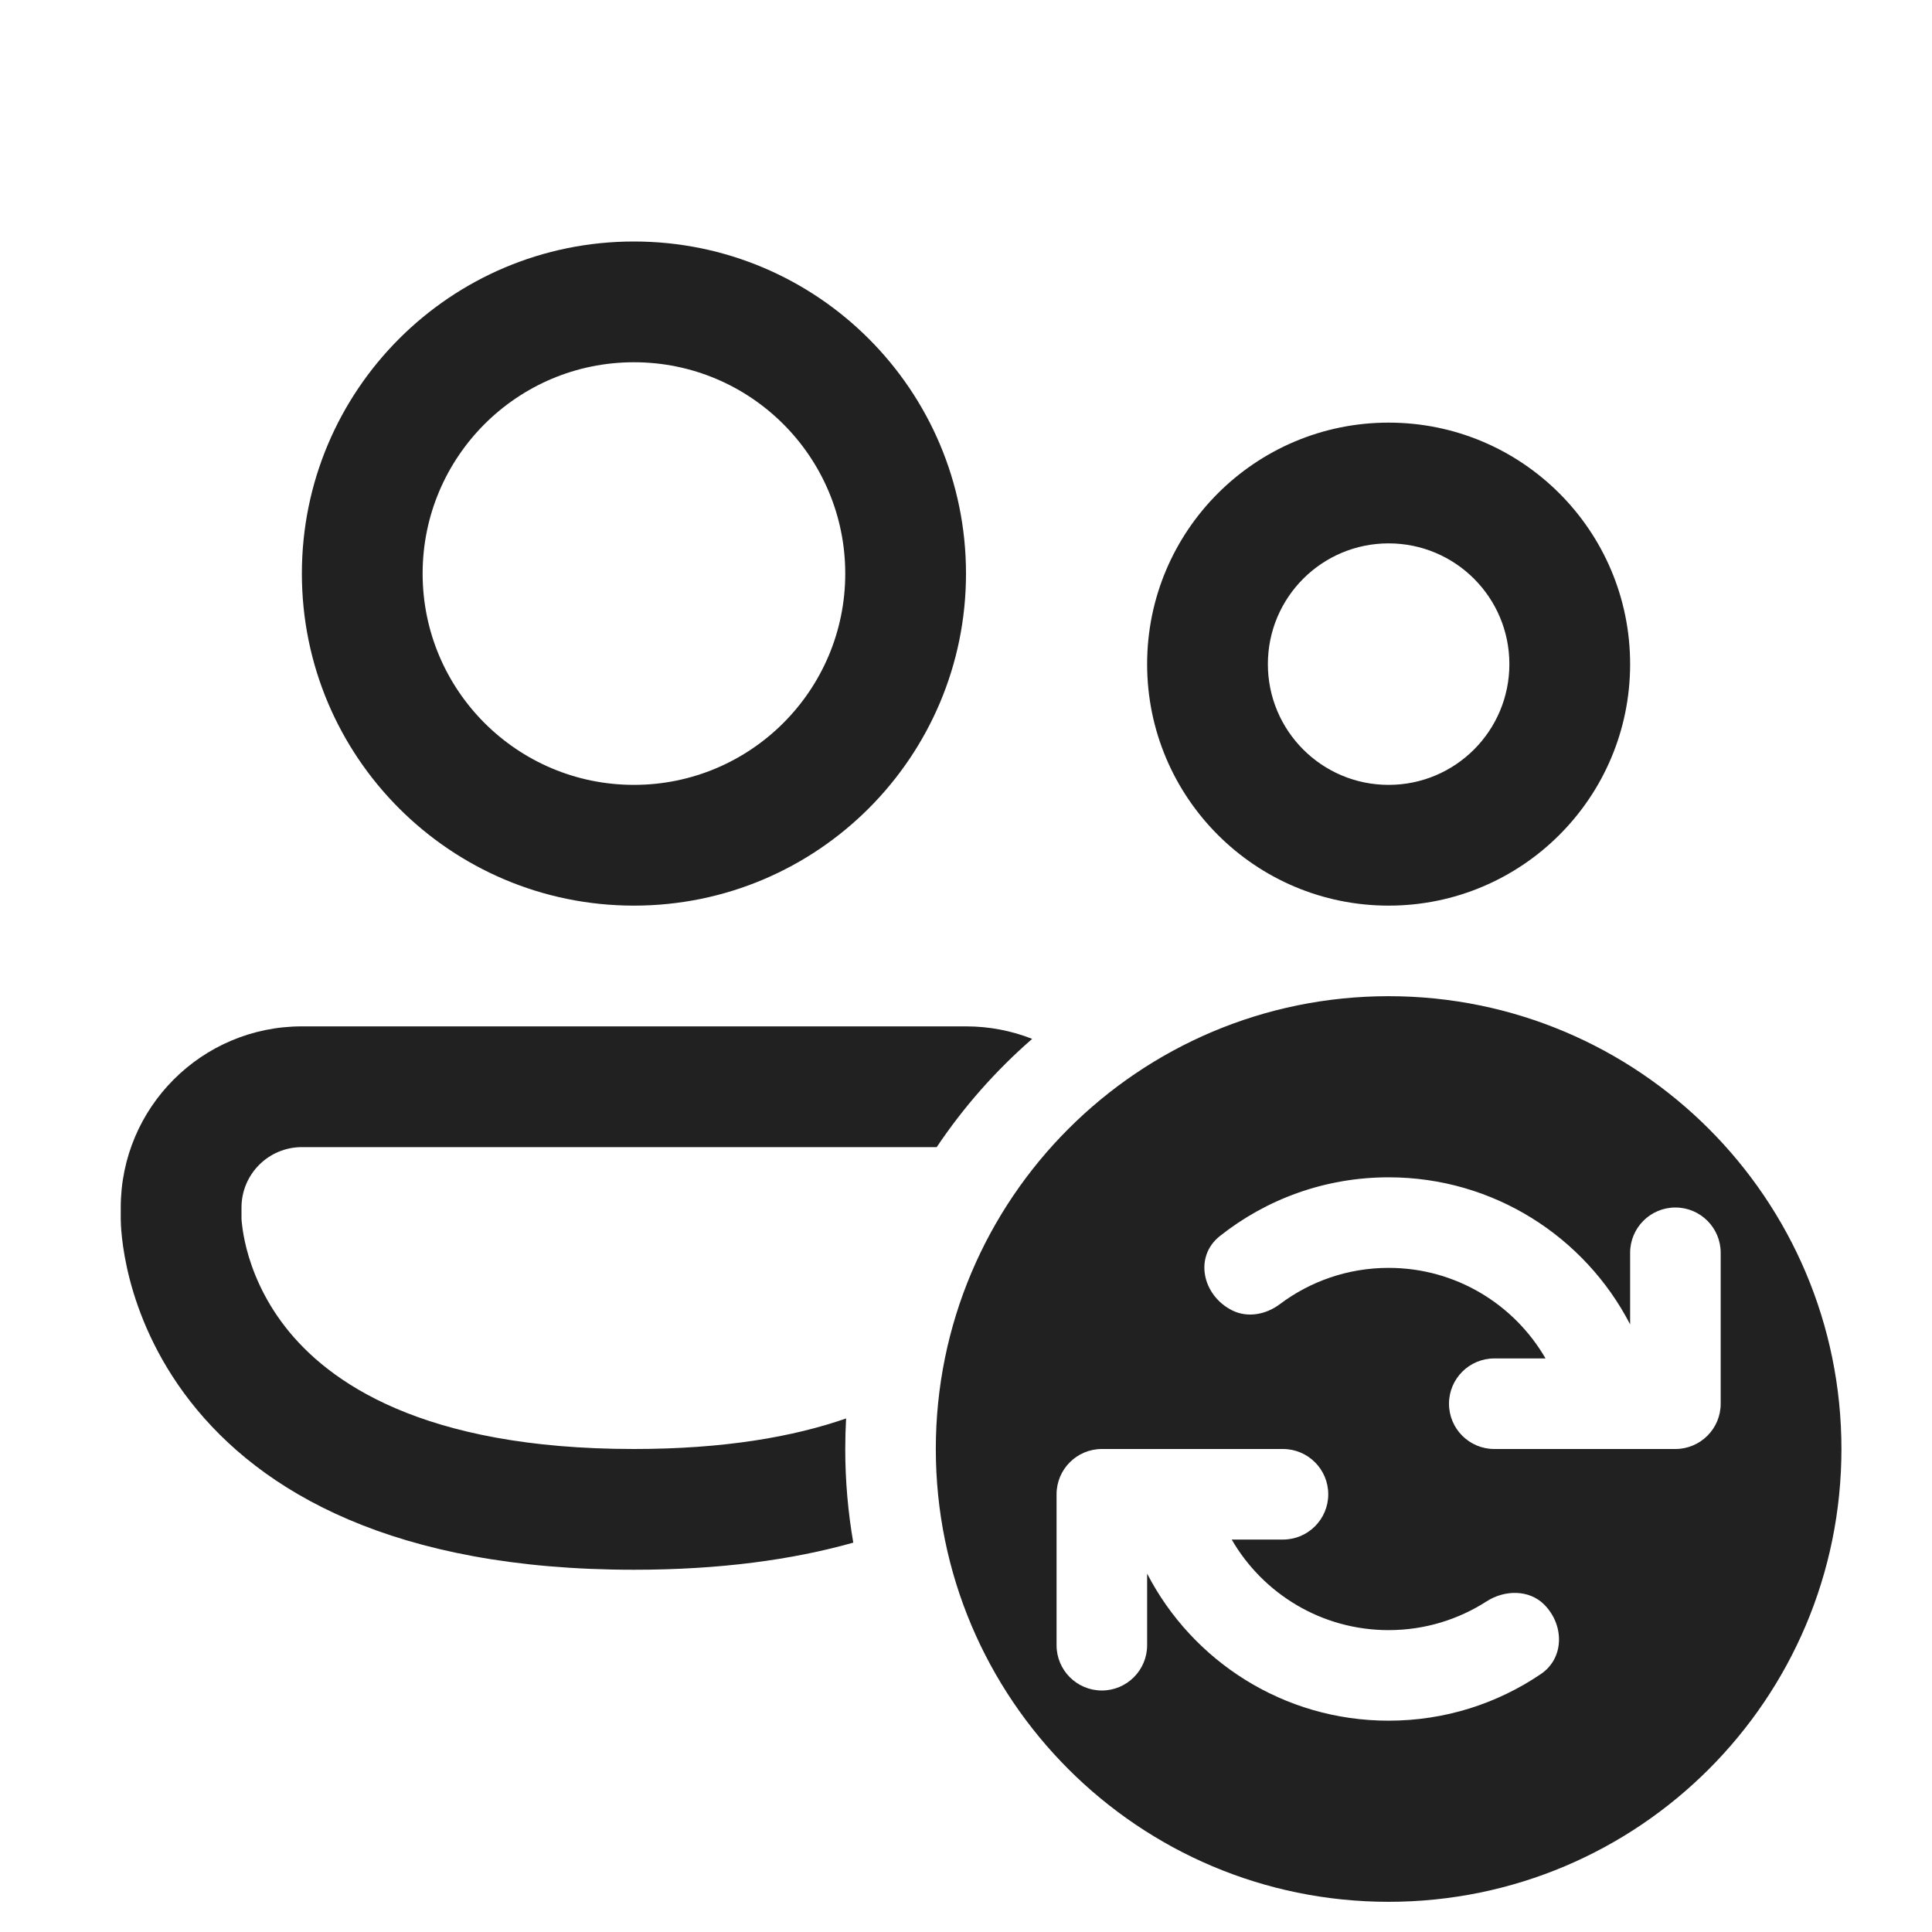
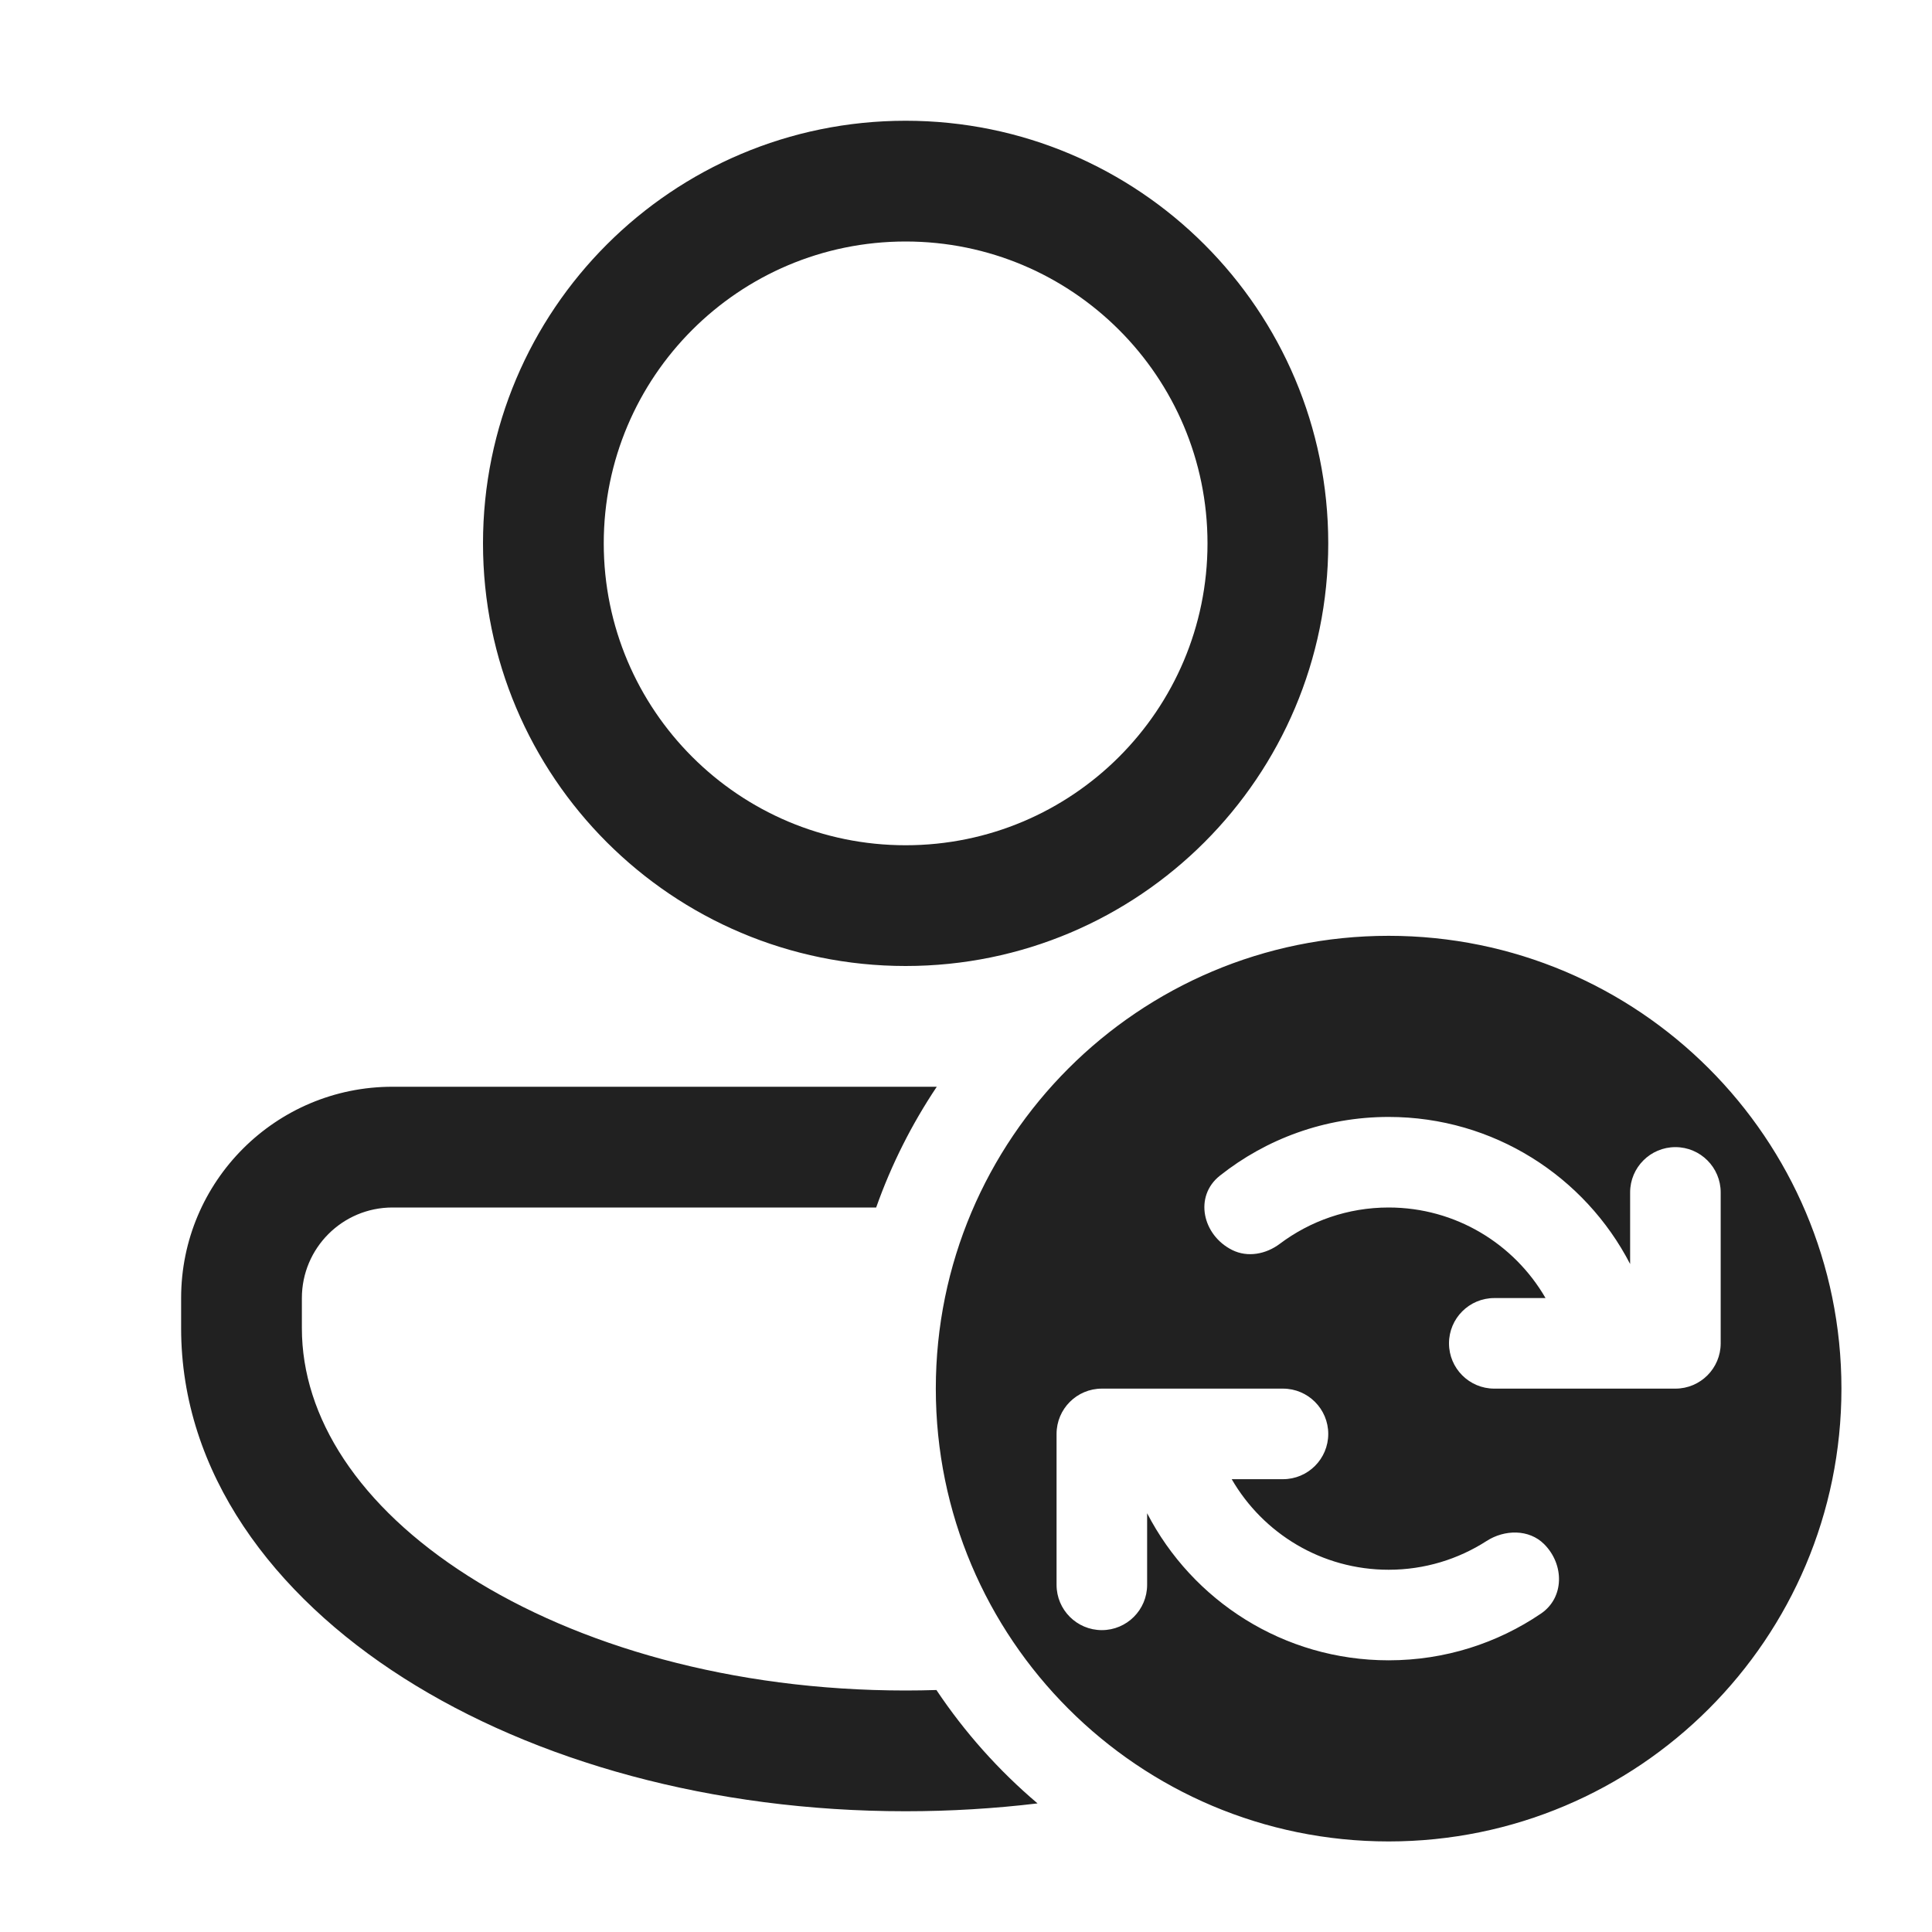
<svg xmlns="http://www.w3.org/2000/svg" width="32" height="32" viewBox="0 0 32 32" fill="none">
-   <path d="M10.5 4C7.462 4 5 6.462 5 9.5C5 12.538 7.462 15 10.5 15C13.538 15 16 12.538 16 9.5C16 6.462 13.538 4 10.5 4ZM7 9.5C7 7.567 8.567 6 10.5 6C12.433 6 14 7.567 14 9.5C14 11.433 12.433 13 10.5 13C8.567 13 7 11.433 7 9.5ZM23 7C20.791 7 19 8.791 19 11C19 13.209 20.791 15 23 15C25.209 15 27 13.209 27 11C27 8.791 25.209 7 23 7ZM21 11C21 9.895 21.895 9 23 9C24.105 9 25 9.895 25 11C25 12.105 24.105 13 23 13C21.895 13 21 12.105 21 11ZM16 17C16.387 17 16.757 17.073 17.096 17.207C16.494 17.731 15.961 18.334 15.515 19H5C4.448 19 4 19.448 4 20V20.178L4 20.19C4.001 20.207 4.003 20.239 4.009 20.284C4.019 20.374 4.04 20.514 4.085 20.688C4.175 21.036 4.358 21.506 4.726 21.979C5.431 22.883 6.98 24 10.5 24C12 24 13.143 23.797 14.014 23.494C14.005 23.662 14 23.83 14 24C14 24.529 14.046 25.047 14.133 25.551C13.128 25.834 11.929 26 10.5 26C6.52 26 4.319 24.71 3.149 23.208C2.58 22.478 2.293 21.745 2.149 21.191C2.077 20.913 2.04 20.678 2.021 20.505C2.011 20.418 2.006 20.347 2.003 20.293C2.002 20.267 2.001 20.244 2.001 20.226L2 20.203L2 20.195L2 20.191L2 20.189V20C2 18.343 3.343 17 5 17H16ZM30.5 24C30.5 28.142 27.142 31.5 23 31.5C18.858 31.5 15.5 28.142 15.5 24C15.5 19.858 18.858 16.5 23 16.5C27.142 16.5 30.5 19.858 30.5 24ZM27.75 24C28.164 24 28.5 23.664 28.5 23.25V20.75C28.5 20.336 28.164 20 27.75 20C27.336 20 27 20.336 27 20.75V21.936C26.252 20.489 24.741 19.5 23 19.5C21.944 19.5 20.973 19.864 20.205 20.473C19.773 20.815 19.916 21.458 20.409 21.704C20.665 21.832 20.97 21.773 21.198 21.601C21.7 21.224 22.324 21 23 21C24.11 21 25.08 21.603 25.599 22.5H24.75C24.336 22.5 24 22.836 24 23.25C24 23.664 24.336 24 24.75 24H27.75ZM25.576 26.576C25.325 26.325 24.92 26.332 24.622 26.524C24.154 26.825 23.598 27 23 27C21.89 27 20.92 26.397 20.401 25.5H21.25C21.664 25.5 22 25.164 22 24.75C22 24.336 21.664 24 21.25 24H18.25C17.836 24 17.5 24.336 17.5 24.75V27.25C17.5 27.664 17.836 28 18.25 28C18.664 28 19 27.664 19 27.25V26.064C19.748 27.511 21.259 28.5 23 28.5C23.935 28.5 24.803 28.215 25.522 27.727C25.914 27.462 25.911 26.911 25.576 26.576Z" fill="#212121" />
+   <path d="M22 9C22 12.866 18.866 16 15 16C11.134 16 8 12.866 8 9C8 5.134 11.134 2 15 2C18.866 2 22 5.134 22 9ZM20 9C20 6.239 17.761 4 15 4C12.239 4 10 6.239 10 9C10 11.761 12.239 14 15 14C17.761 14 20 11.761 20 9ZM6.5 18C4.567 18 3 19.567 3 21.5L3 22C3 24.393 4.523 26.417 6.685 27.793C8.859 29.177 11.802 30 15 30C15.744 30 16.475 29.955 17.185 29.87C16.543 29.326 15.979 28.694 15.51 27.992C15.341 27.997 15.171 28 15 28C12.123 28 9.566 27.256 7.759 26.106C5.94 24.949 5 23.473 5 22L5 21.5C5 20.672 5.672 20 6.5 20H14.512C14.764 19.288 15.103 18.617 15.516 18H6.5ZM30.5 23C30.5 27.142 27.142 30.5 23 30.5C18.858 30.5 15.5 27.142 15.5 23C15.5 18.858 18.858 15.5 23 15.5C27.142 15.5 30.5 18.858 30.5 23ZM27.75 23C28.164 23 28.5 22.664 28.5 22.25V19.75C28.5 19.336 28.164 19 27.75 19C27.336 19 27 19.336 27 19.75V20.936C26.252 19.489 24.741 18.5 23 18.5C21.944 18.5 20.973 18.864 20.205 19.473C19.773 19.815 19.916 20.458 20.409 20.704C20.665 20.832 20.97 20.773 21.198 20.601C21.7 20.224 22.324 20 23 20C24.11 20 25.08 20.603 25.599 21.5H24.75C24.336 21.5 24 21.836 24 22.25C24 22.664 24.336 23 24.75 23H27.75ZM25.576 25.576C25.325 25.325 24.92 25.332 24.622 25.524C24.154 25.825 23.598 26 23 26C21.89 26 20.92 25.397 20.401 24.5H21.25C21.664 24.5 22 24.164 22 23.75C22 23.336 21.664 23 21.25 23H18.25C17.836 23 17.5 23.336 17.5 23.75V26.25C17.5 26.664 17.836 27 18.25 27C18.664 27 19 26.664 19 26.25V25.064C19.748 26.511 21.259 27.5 23 27.5C23.935 27.5 24.803 27.215 25.522 26.727C25.914 26.462 25.911 25.911 25.576 25.576Z" fill="#212121" />
</svg>
